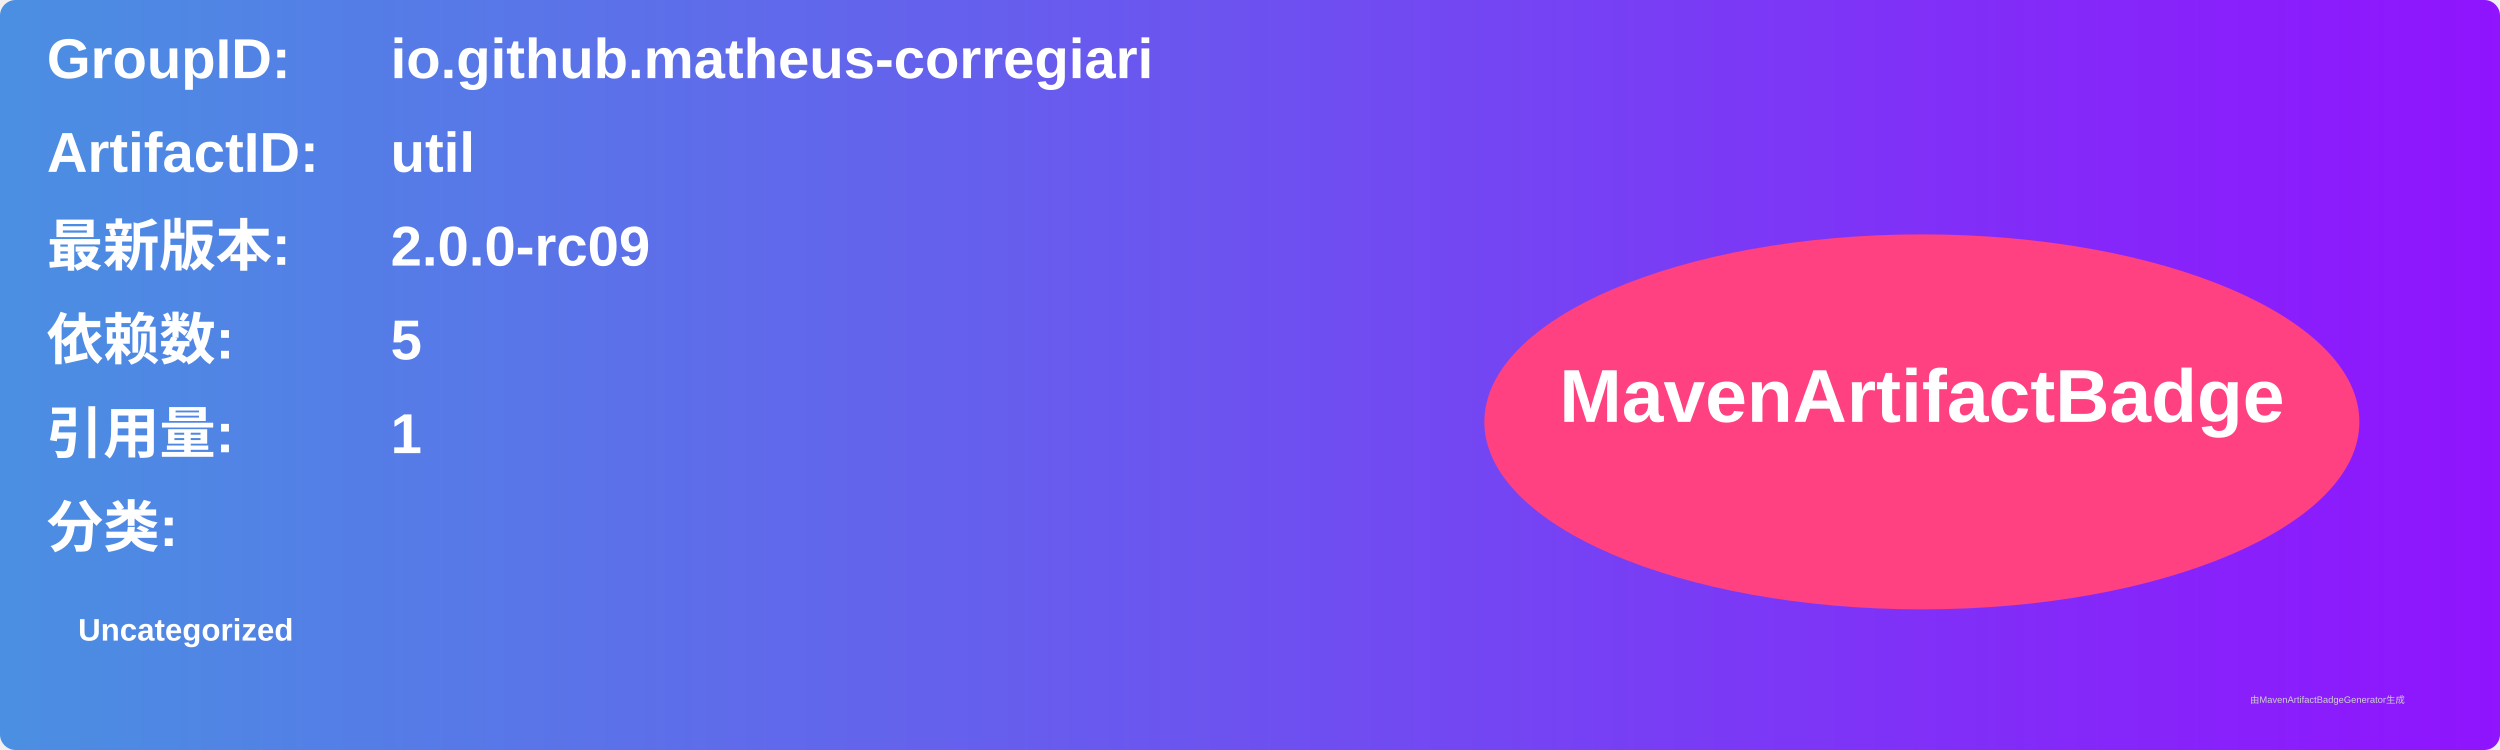
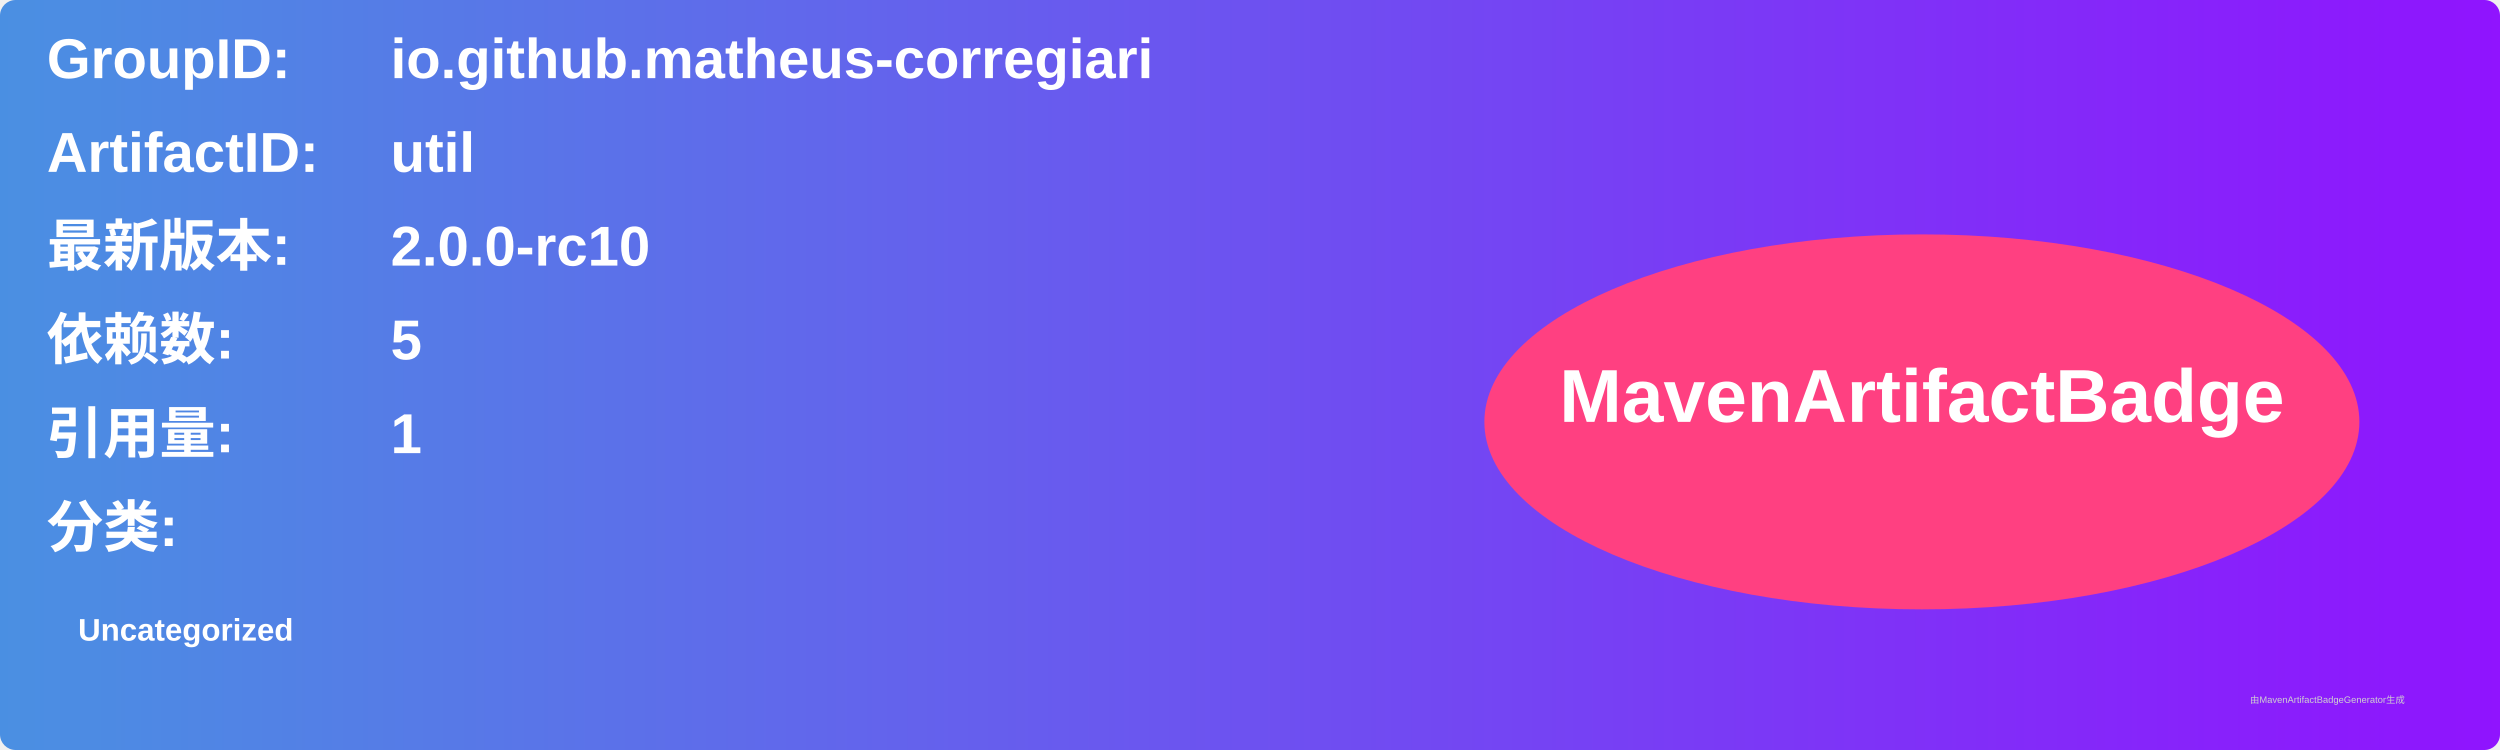
<svg xmlns="http://www.w3.org/2000/svg" width="800" height="240" viewBox="0 0 800 240">
  <linearGradient id="grad" x1="0%" y1="0%" x2="100%" y2="0%">
    <stop offset="0%" stop-color="#4a90e2" />
    <stop offset="100%" stop-color="#9013fe" />
  </linearGradient>
  <rect width="100%" height="100%" rx="5" ry="5" fill="url(#grad)" />
  <g transform="translate(15, 15)">
    <text x="0" y="10" font-family="Arial" font-size="18" fill="white" font-weight="bold" width="260">GroupID:</text>
    <text x="110" y="10" font-family="Arial" font-size="18" fill="white" font-weight="bold" width="460">io.github.matheus-corregiari</text>
    <text x="0" y="40" font-family="Arial" font-size="18" fill="white" font-weight="bold" width="260">ArtifactID:</text>
    <text x="110" y="40" font-family="Arial" font-size="18" fill="white" font-weight="bold" width="460">util</text>
    <text x="0" y="70" font-family="Arial" font-size="18" fill="white" font-weight="bold">最新版本:</text>
    <text x="110" y="70" font-family="Arial" font-size="18" fill="white" font-weight="bold">
-       <tspan font-weight="bold">2.0.0-rc09</tspan>
+       <tspan font-weight="bold">2.0.0-rc10</tspan>
    </text>
    <text x="0" y="100" font-family="Arial" font-size="18" fill="white" font-weight="bold">依赖数: </text>
    <text x="110" y="100" font-family="Arial" font-size="18" fill="white">
      <tspan font-weight="bold">5</tspan>
    </text>
    <text x="0" y="130" font-family="Arial" font-size="18" fill="white" font-weight="bold">引用量: </text>
    <text x="110" y="130" font-family="Arial" font-size="18" fill="white">
      <tspan font-weight="bold">1</tspan>
    </text>
    <text x="0" y="160" font-family="Arial" font-size="18" fill="white" font-weight="bold">分类:</text>
    <text x="10" y="190" font-family="Arial" font-size="10" fill="white">
      <tspan font-weight="bold">Uncategorized</tspan>
    </text>
    <ellipse cx="600" cy="120" rx="140" ry="60" fill="#ff4081" />
    <text x="600" y="120" text-anchor="middle" font-family="Arial" font-size="24" fill="white" font-weight="bold">MavenArtifactBadge</text>
  </g>
  <text x="720" y="225" font-family="Arial" font-size="3" fill="#d0d0d0">由MavenArtifactBadgeGenerator生成</text>
</svg>
